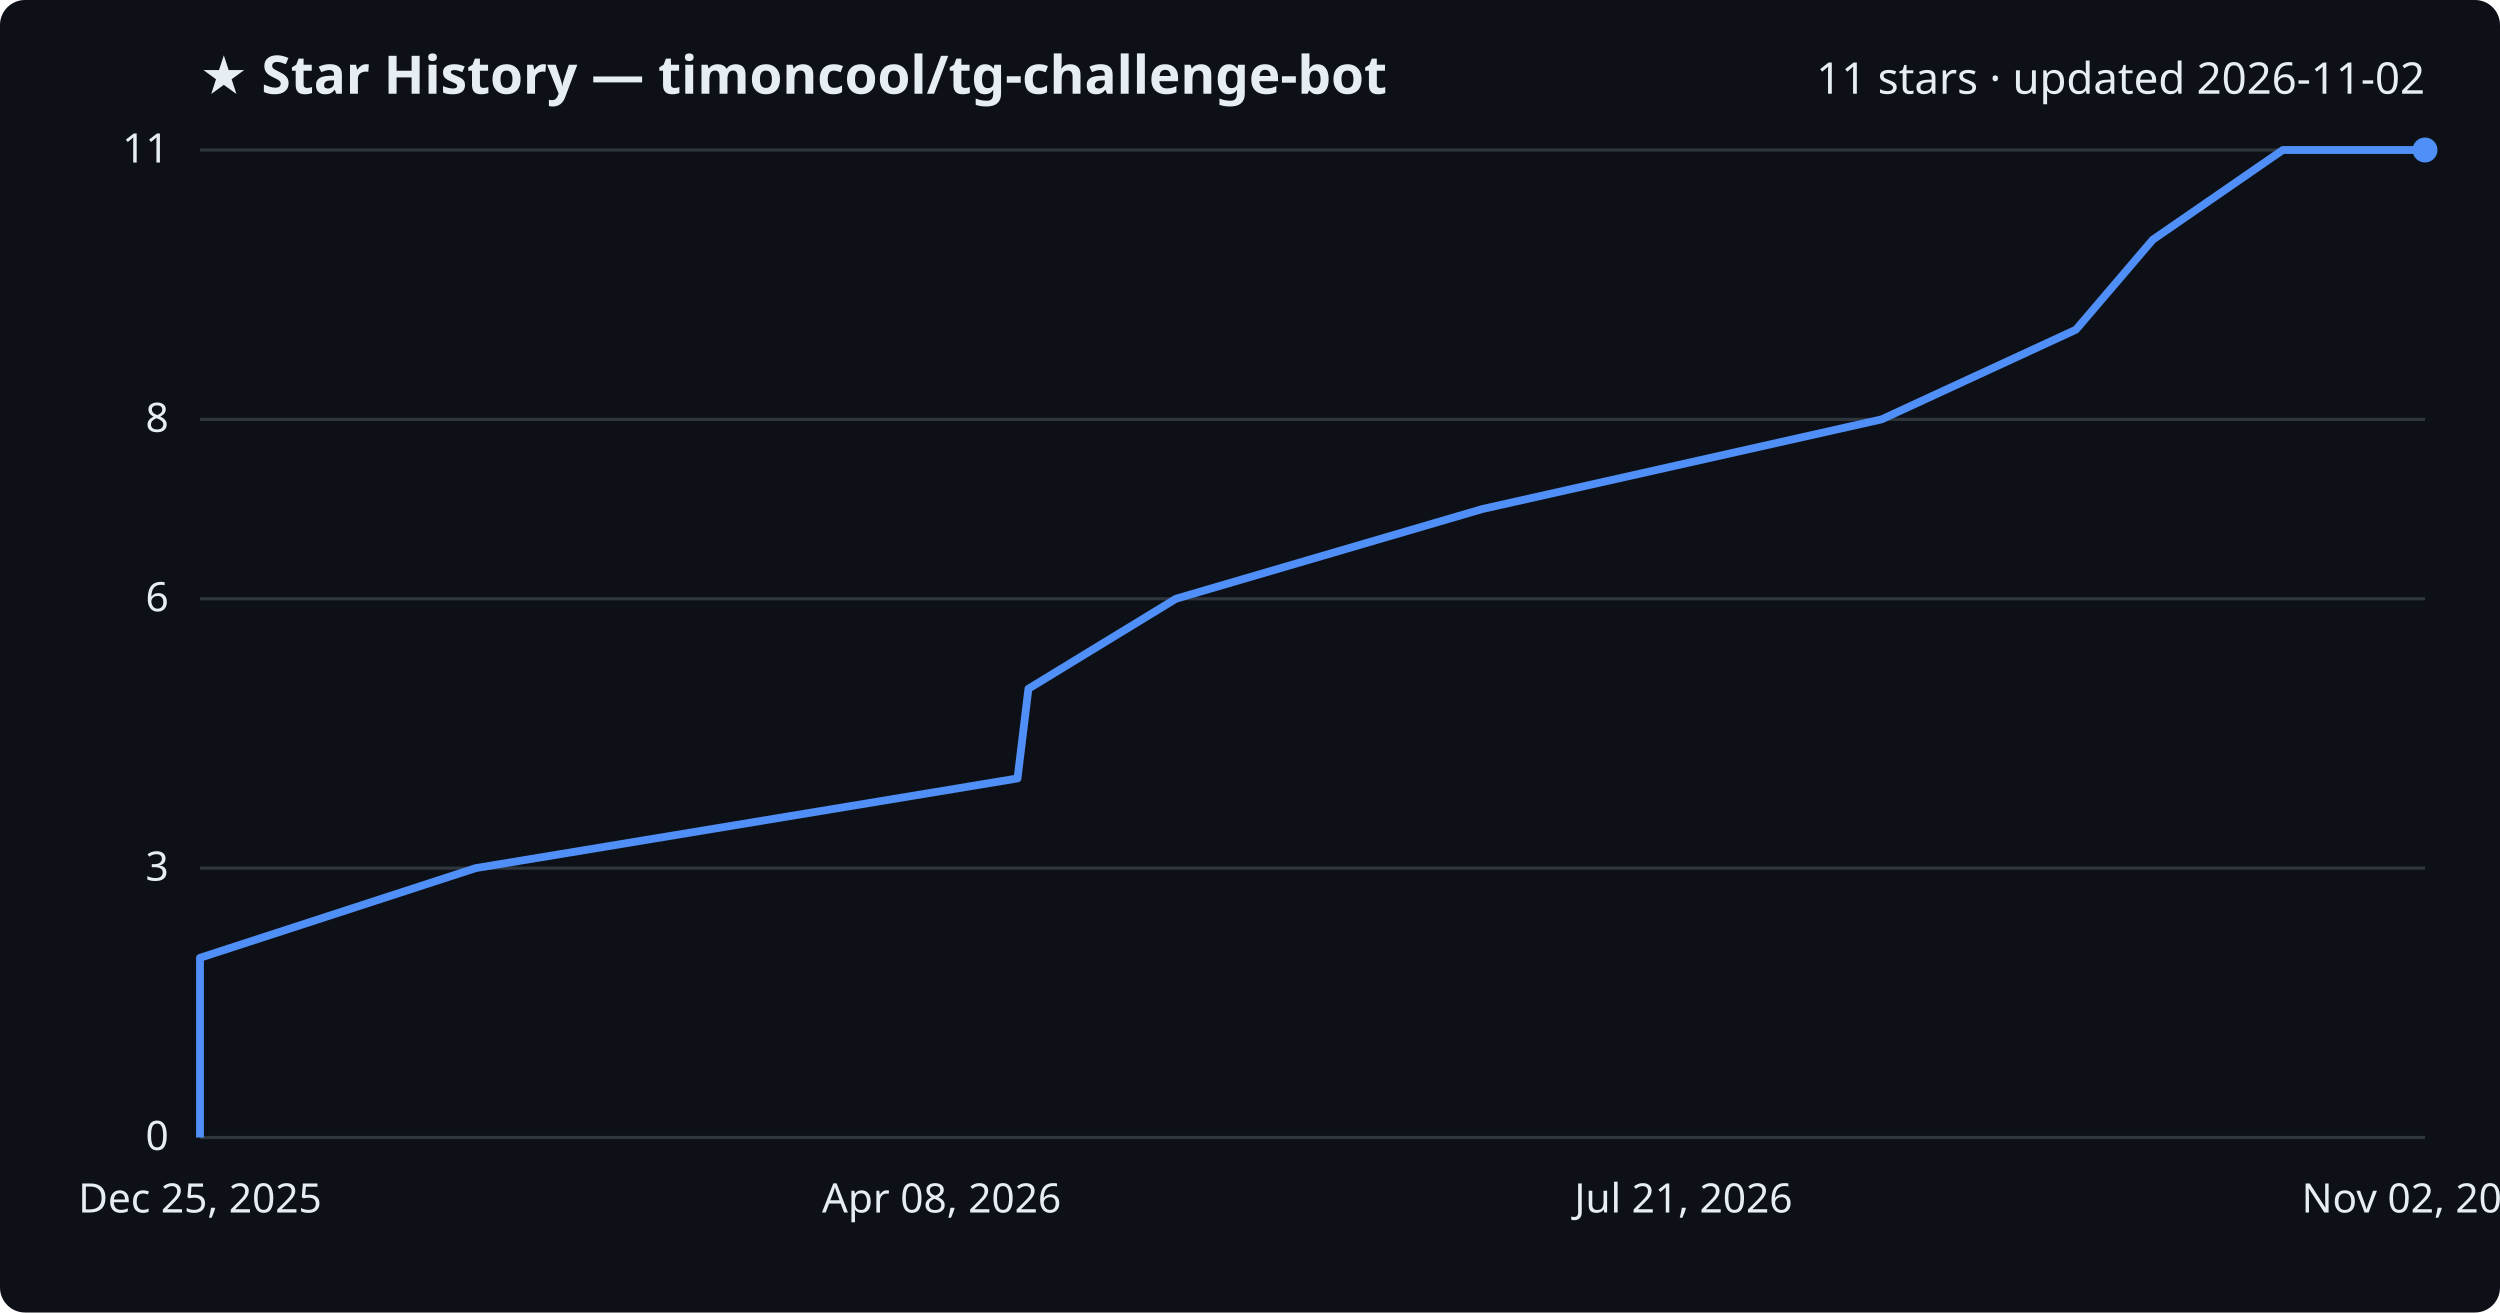
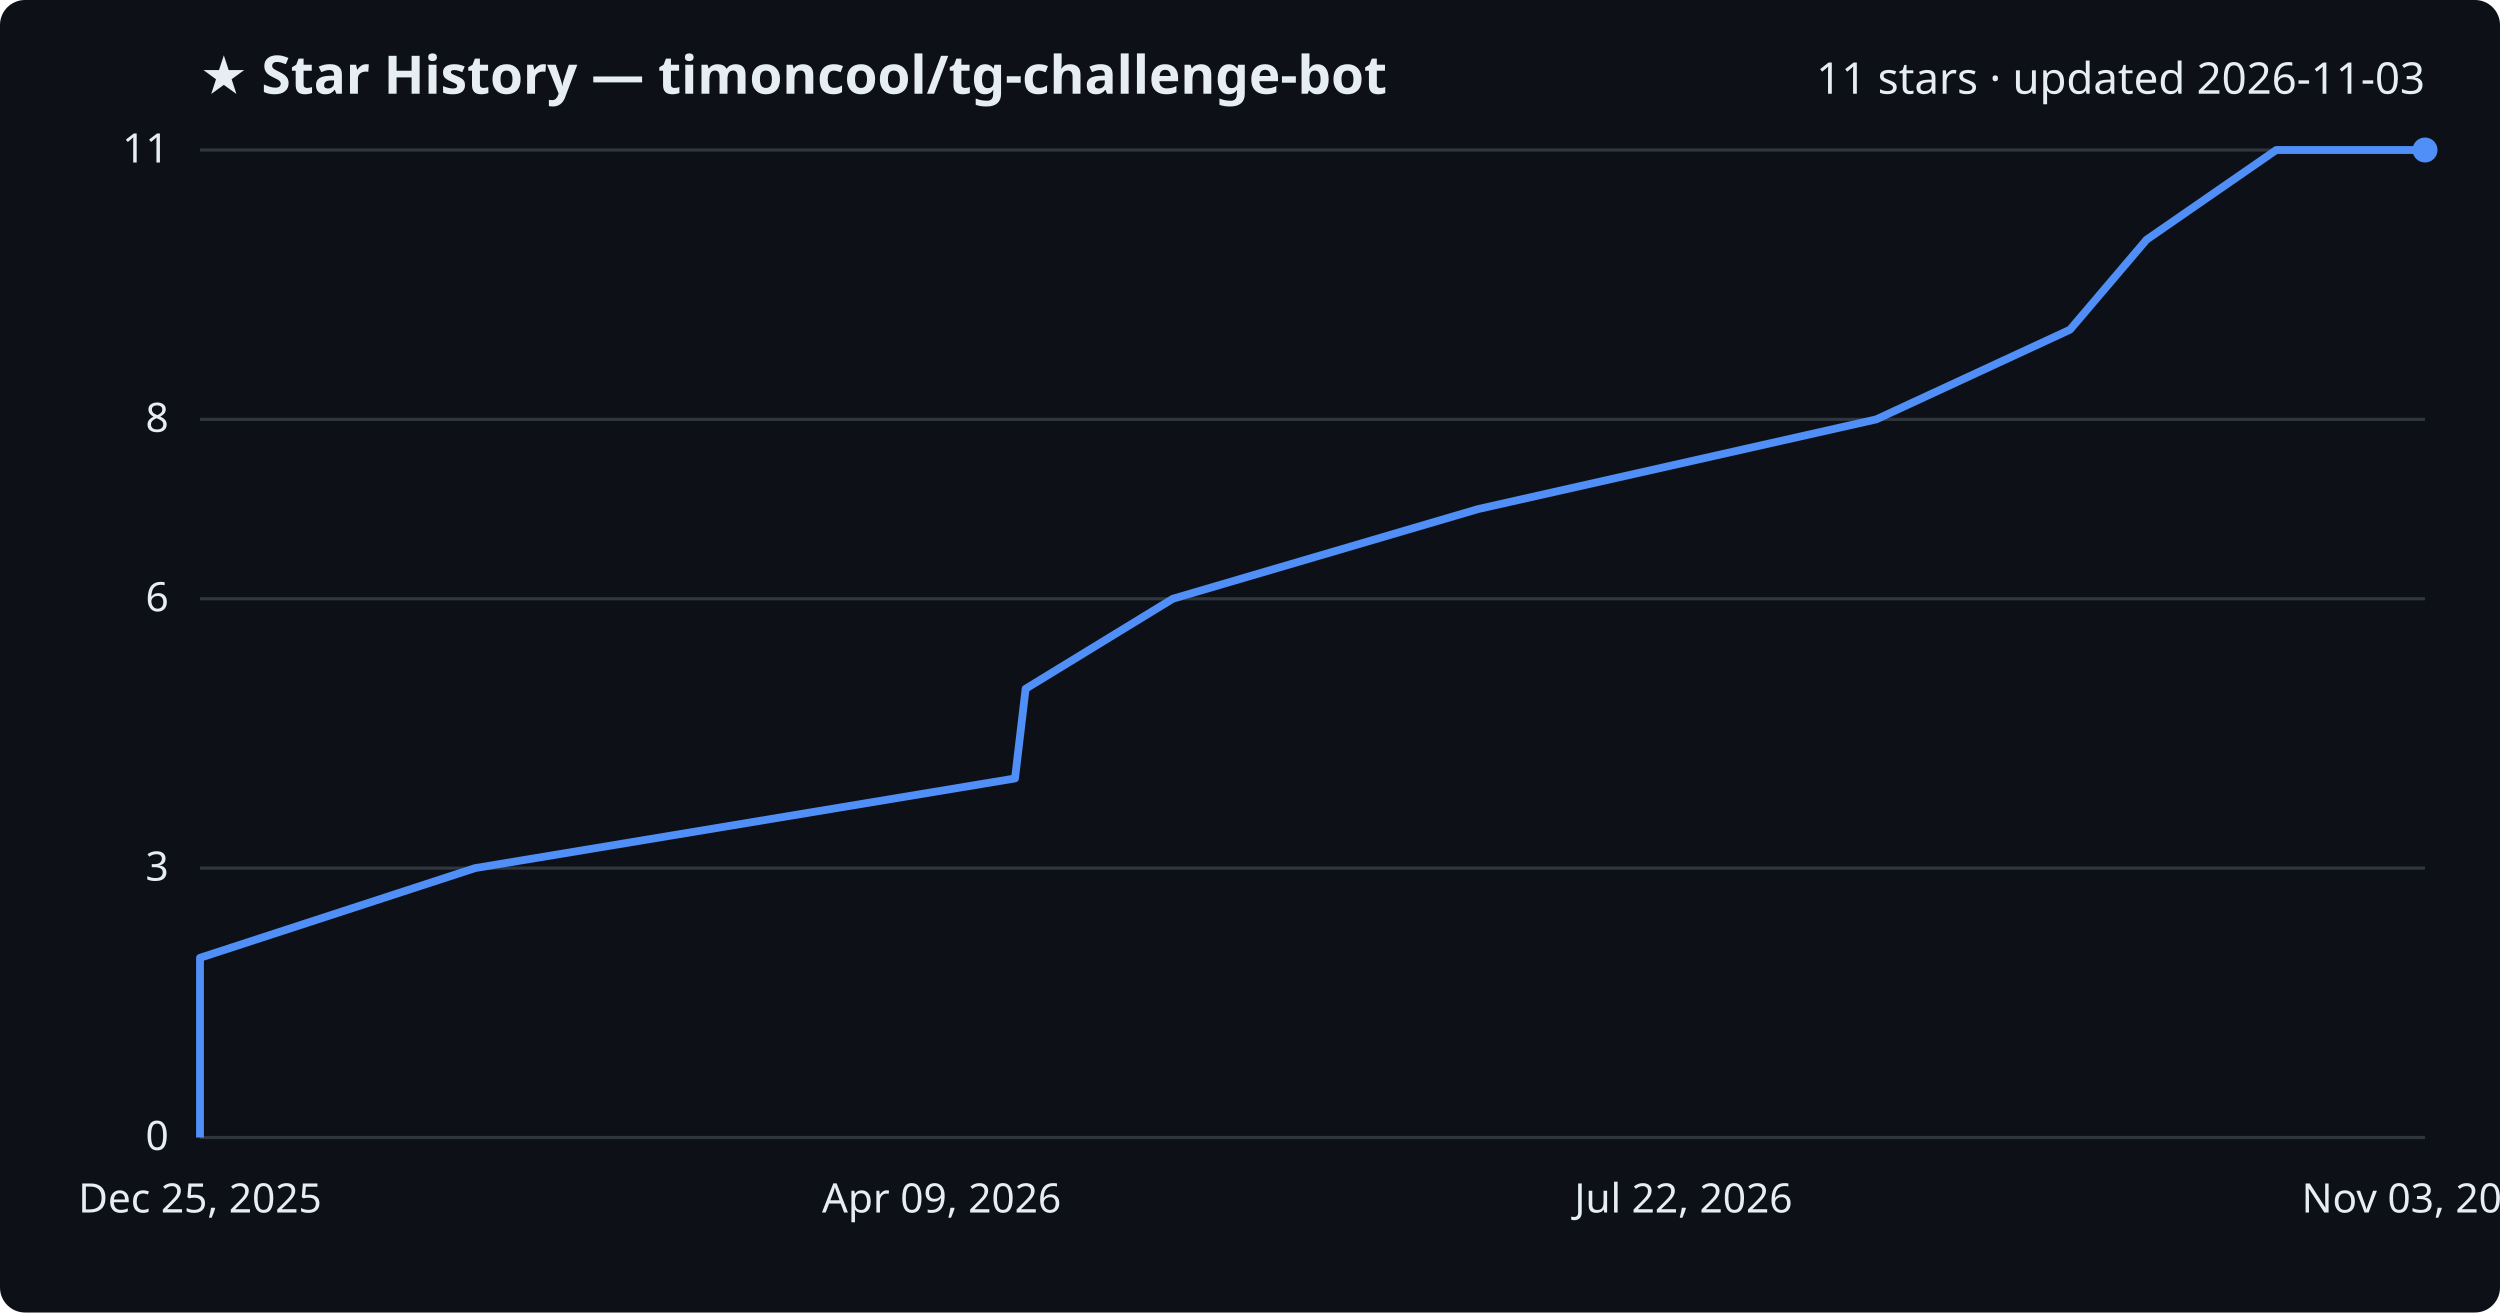
<svg xmlns="http://www.w3.org/2000/svg" viewBox="0 0 800 420" font-family="Segoe UI, sans-serif">
  <rect width="800" height="420" fill="#0d1117" rx="8" />
  <text x="64" y="30" fill="#e6edf3" font-size="17" font-weight="700">★ Star History — timoncool/tg-challenge-bot</text>
-   <text x="776" y="30" fill="#e6edf3" font-size="14" text-anchor="end">11 stars · updated 2026-11-02</text>
+   <text x="776" y="30" fill="#e6edf3" font-size="14" text-anchor="end">11 stars · updated 2026-11-03</text>
  <line x1="64" y1="364.0" x2="776" y2="364.0" stroke="#30363d" stroke-width="1" />
  <text x="54" y="368.0" fill="#e6edf3" font-size="13" text-anchor="end">0</text>
  <line x1="64" y1="277.8" x2="776" y2="277.8" stroke="#30363d" stroke-width="1" />
  <text x="54" y="281.8" fill="#e6edf3" font-size="13" text-anchor="end">3</text>
  <line x1="64" y1="191.6" x2="776" y2="191.6" stroke="#30363d" stroke-width="1" />
  <text x="54" y="195.6" fill="#e6edf3" font-size="13" text-anchor="end">6</text>
  <line x1="64" y1="134.2" x2="776" y2="134.2" stroke="#30363d" stroke-width="1" />
  <text x="54" y="138.2" fill="#e6edf3" font-size="13" text-anchor="end">8</text>
  <line x1="64" y1="48.0" x2="776" y2="48.0" stroke="#30363d" stroke-width="1" />
  <text x="54" y="52.0" fill="#e6edf3" font-size="13" text-anchor="end">11</text>
-   <path d="M64.0,364.0 L64.0,335.3 L64.0,306.5 L152.2,277.8 L325.6,249.1 L329.1,220.4 L376.3,191.6 L474.3,162.9 L602.1,134.2 L664.3,105.5 L688.9,76.7 L730.5,48.0 L776.0,48.0" fill="none" stroke="#4f8ff7" stroke-width="2.5" stroke-linejoin="round" />
+   <path d="M64.0,364.0 L64.0,335.3 L64.0,306.5 L152.0,277.8 L324.8,249.1 L328.2,220.4 L375.3,191.6 L473.0,162.9 L600.4,134.2 L662.4,105.5 L686.9,76.7 L728.4,48.0 L776.0,48.0" fill="none" stroke="#4f8ff7" stroke-width="2.5" stroke-linejoin="round" />
  <circle cx="776.0" cy="48.0" r="4" fill="#4f8ff7" />
  <text x="64.0" y="388" fill="#e6edf3" font-size="13" text-anchor="middle">Dec 25, 2025</text>
-   <text x="301.3" y="388" fill="#e6edf3" font-size="13" text-anchor="middle">Apr 08, 2026</text>
-   <text x="538.7" y="388" fill="#e6edf3" font-size="13" text-anchor="middle">Jul 21, 2026</text>
-   <text x="776.0" y="388" fill="#e6edf3" font-size="13" text-anchor="middle">Nov 02, 2026</text>
+   <text x="301.3" y="388" fill="#e6edf3" font-size="13" text-anchor="middle">Apr 09, 2026</text>
+   <text x="538.7" y="388" fill="#e6edf3" font-size="13" text-anchor="middle">Jul 22, 2026</text>
+   <text x="776.0" y="388" fill="#e6edf3" font-size="13" text-anchor="middle">Nov 03, 2026</text>
</svg>
